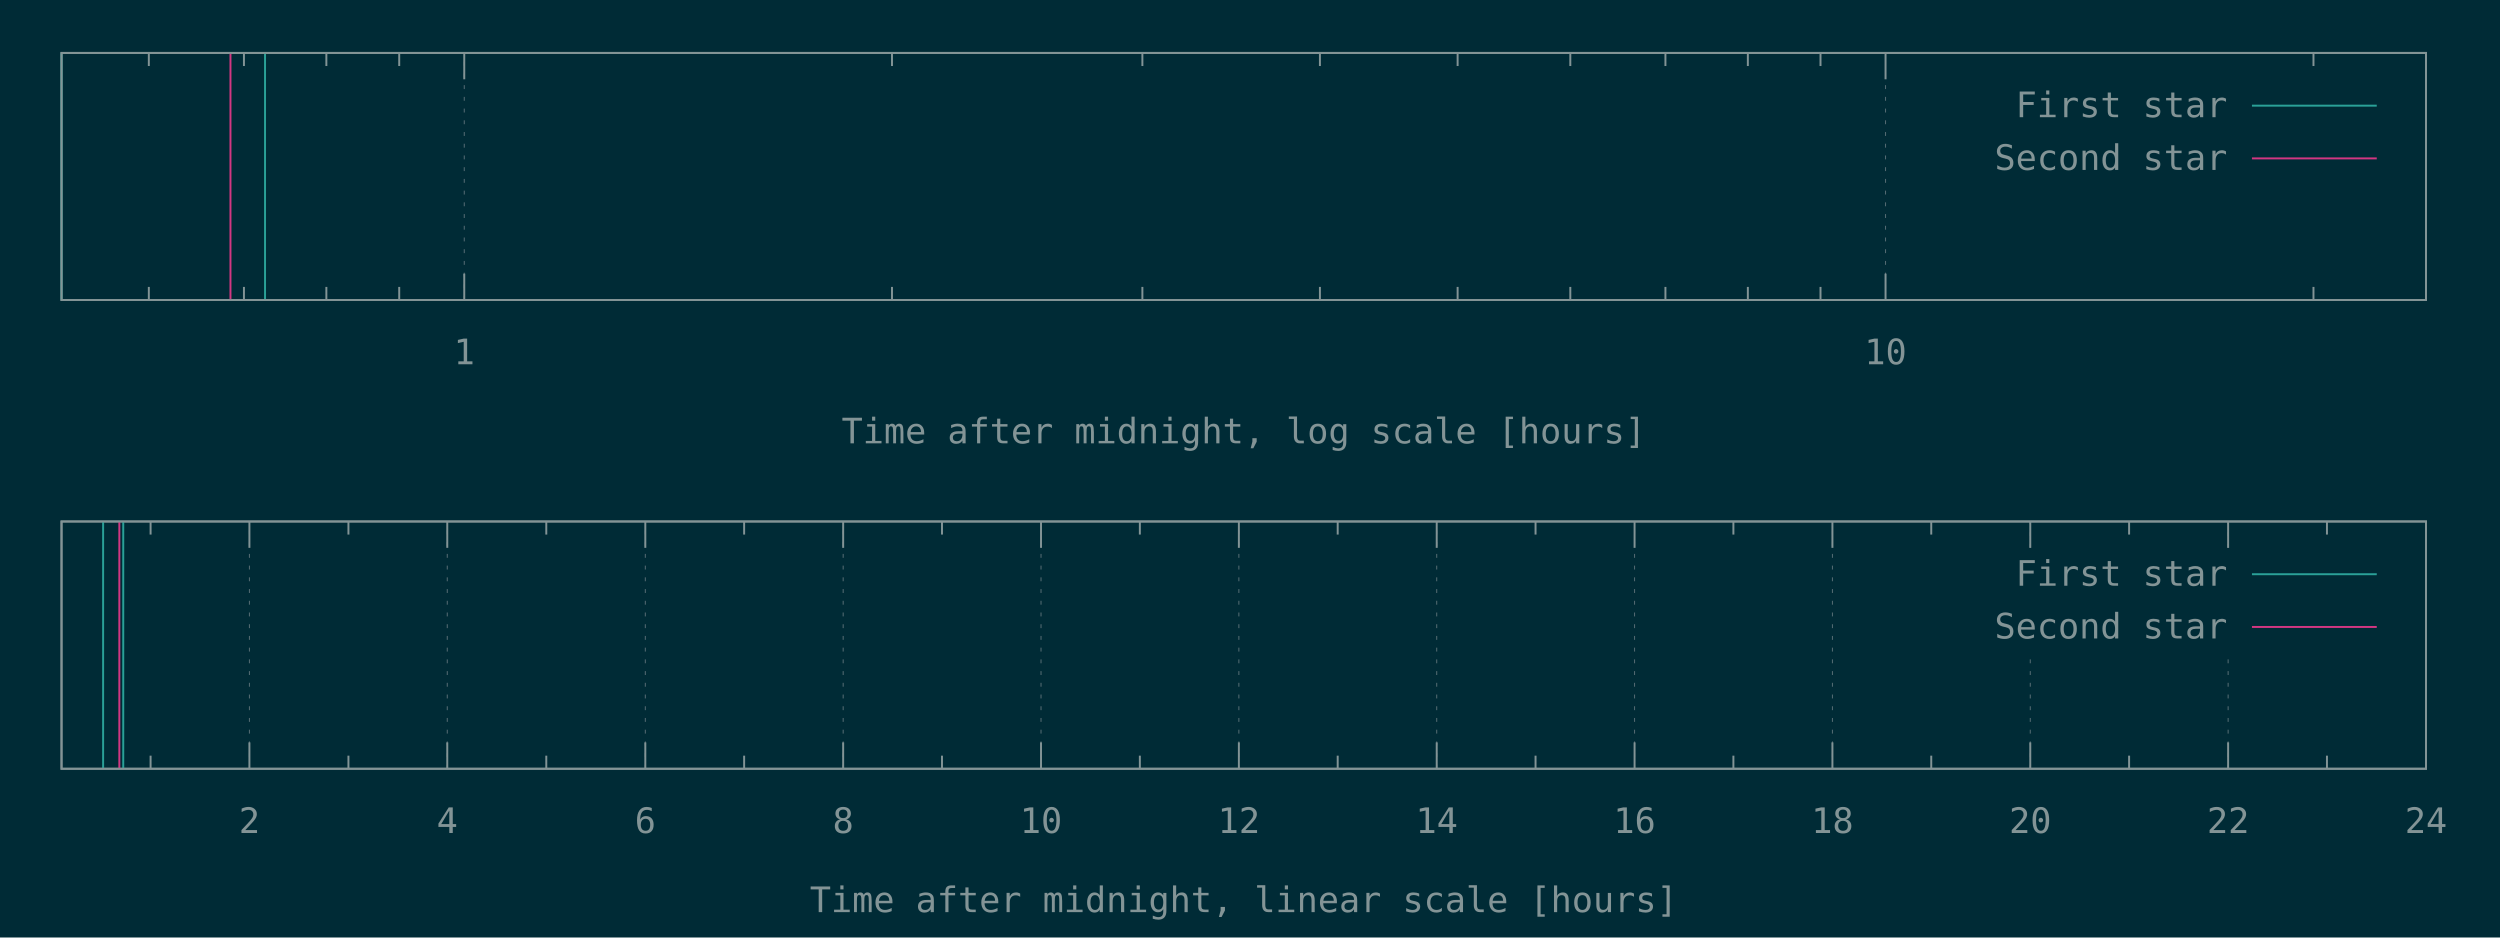
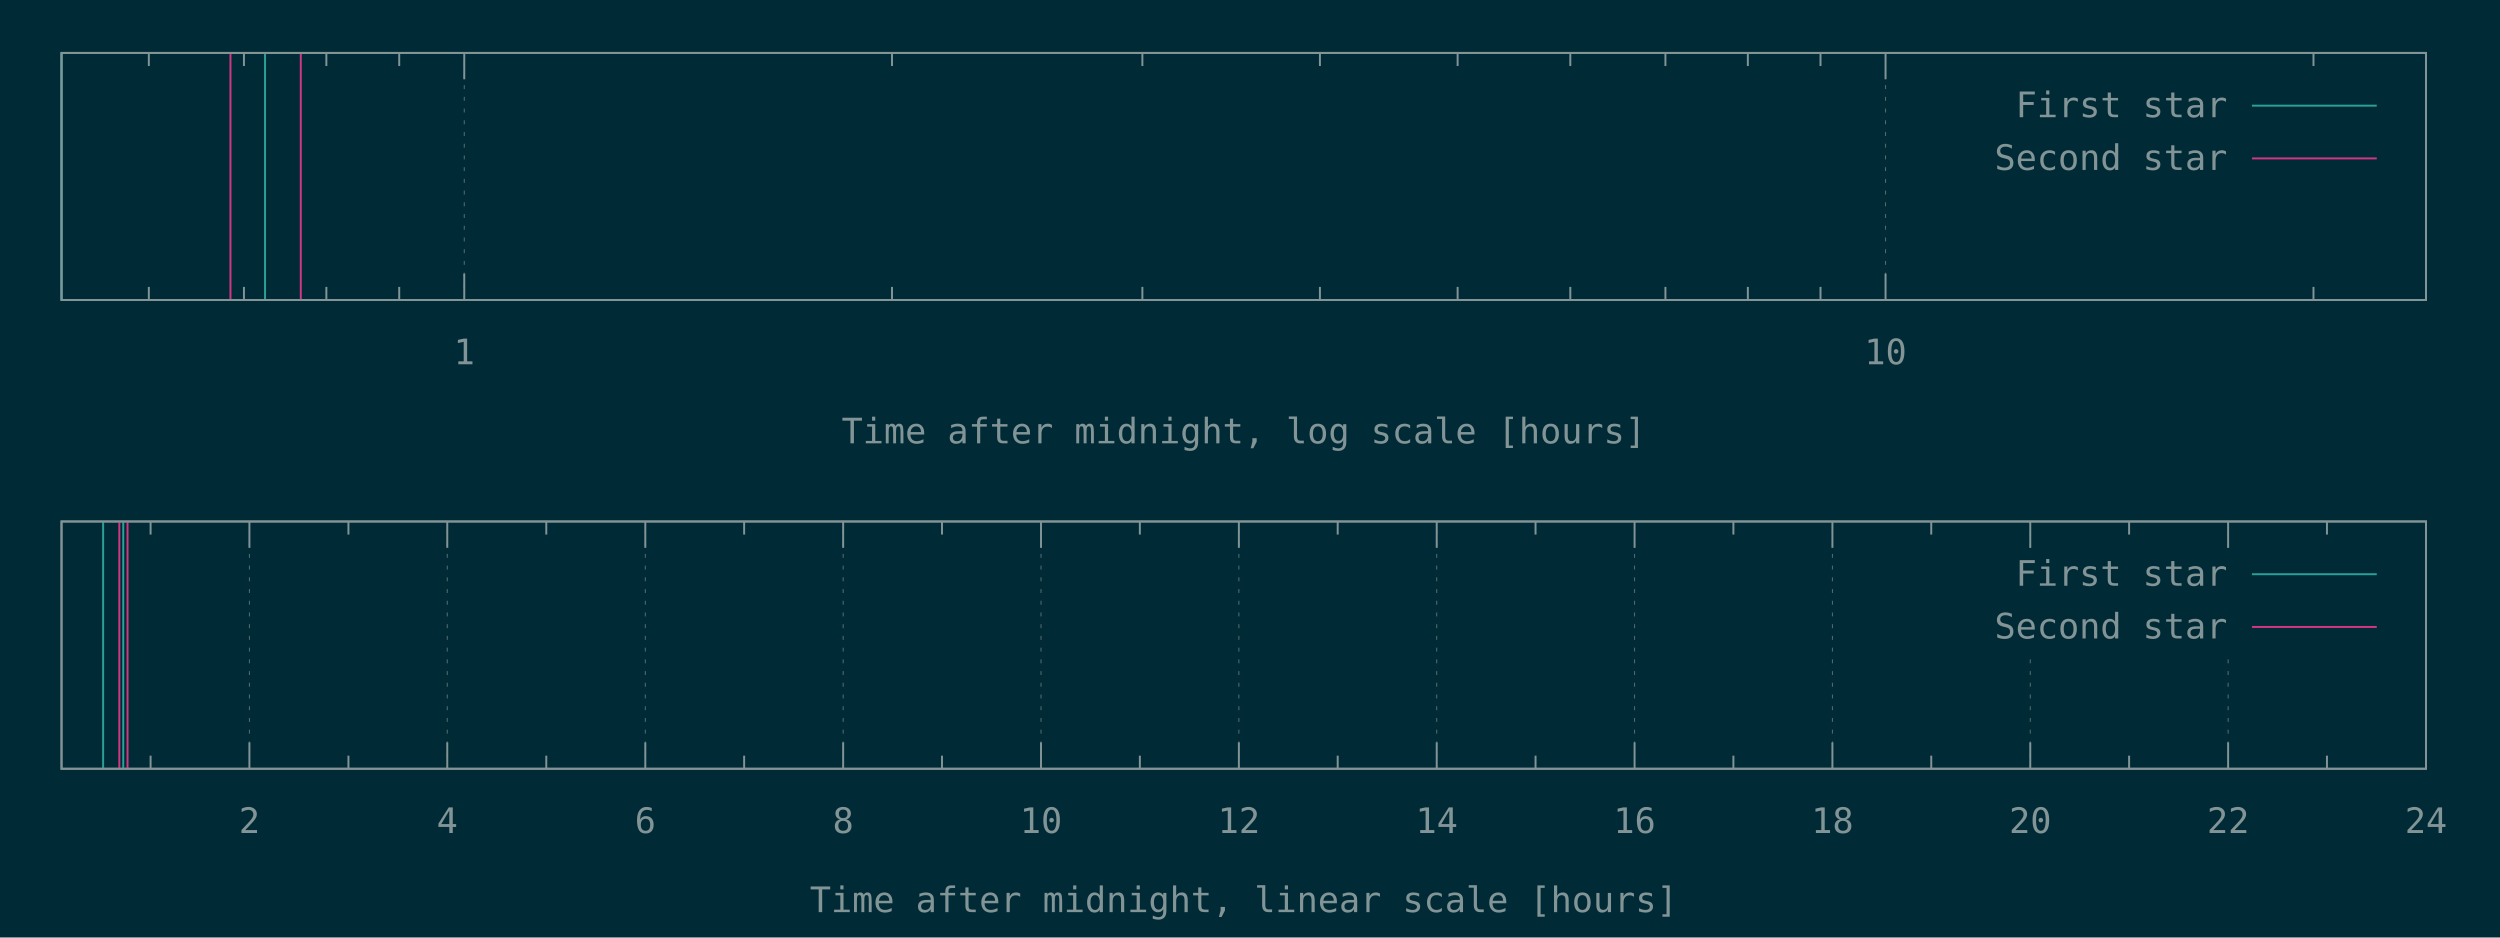
<svg xmlns="http://www.w3.org/2000/svg" xmlns:xlink="http://www.w3.org/1999/xlink" width="1280" height="480" viewBox="0 0 1280 480">
  <g id="gnuplot_canvas">
    <rect x="0" y="0" width="1280" height="480" fill="#002b36" />
    <defs>
      <circle id="gpDot" r="0.5" stroke-width="0.5" stroke="currentColor" />
      <path id="gpPt0" stroke-width="0.148" stroke="currentColor" d="M-1,0 h2 M0,-1 v2" />
      <path id="gpPt1" stroke-width="0.148" stroke="currentColor" d="M-1,-1 L1,1 M1,-1 L-1,1" />
      <path id="gpPt2" stroke-width="0.148" stroke="currentColor" d="M-1,0 L1,0 M0,-1 L0,1 M-1,-1 L1,1 M-1,1 L1,-1" />
      <rect id="gpPt3" stroke-width="0.148" stroke="currentColor" x="-1" y="-1" width="2" height="2" />
      <rect id="gpPt4" stroke-width="0.148" stroke="currentColor" fill="currentColor" x="-1" y="-1" width="2" height="2" />
      <circle id="gpPt5" stroke-width="0.148" stroke="currentColor" cx="0" cy="0" r="1" />
      <use xlink:href="#gpPt5" id="gpPt6" fill="currentColor" stroke="none" />
      <path id="gpPt7" stroke-width="0.148" stroke="currentColor" d="M0,-1.33 L-1.33,0.67 L1.33,0.67 z" />
      <use xlink:href="#gpPt7" id="gpPt8" fill="currentColor" stroke="none" />
      <use xlink:href="#gpPt7" id="gpPt9" stroke="currentColor" transform="rotate(180)" />
      <use xlink:href="#gpPt9" id="gpPt10" fill="currentColor" stroke="none" />
      <use xlink:href="#gpPt3" id="gpPt11" stroke="currentColor" transform="rotate(45)" />
      <use xlink:href="#gpPt11" id="gpPt12" fill="currentColor" stroke="none" />
      <path id="gpPt13" stroke-width="0.148" stroke="currentColor" d="M0,1.330 L1.265,0.411 L0.782,-1.067 L-0.782,-1.076 L-1.265,0.411 z" />
      <use xlink:href="#gpPt13" id="gpPt14" fill="currentColor" stroke="none" />
      <filter id="textbox" filterUnits="objectBoundingBox" x="0" y="0" height="1" width="1">
        <feFlood flood-color="#002B36" flood-opacity="1" result="bgnd" />
        <feComposite in="SourceGraphic" in2="bgnd" operator="atop" />
      </filter>
      <filter id="greybox" filterUnits="objectBoundingBox" x="0" y="0" height="1" width="1">
        <feFlood flood-color="lightgrey" flood-opacity="1" result="grey" />
        <feComposite in="SourceGraphic" in2="grey" operator="atop" />
      </filter>
    </defs>
    <g fill="none" color="#002B36" stroke="currentColor" stroke-width="1.00" stroke-linecap="butt" stroke-linejoin="miter">
</g>
    <g fill="none" color="black" stroke="currentColor" stroke-width="1.00" stroke-linecap="butt" stroke-linejoin="miter">
      <path stroke="rgb(131, 148, 150)" d="M76.2,153.6 L76.2,146.9 M76.2,27.1 L76.2,33.8 M124.9,153.6 L124.9,146.9 M124.9,27.1 L124.9,33.8   M167.1,153.6 L167.1,146.9 M167.1,27.1 L167.1,33.8 M204.4,153.6 L204.4,146.9 M204.4,27.1 L204.4,33.8    " />
    </g>
    <g fill="none" color="black" stroke="rgb(131, 148, 150)" stroke-width="0.50" stroke-linecap="butt" stroke-linejoin="miter">
</g>
    <g fill="none" color="gray" stroke="currentColor" stroke-width="0.50" stroke-linecap="butt" stroke-linejoin="miter">
      <path stroke="rgb( 88, 110, 117)" stroke-dasharray="2,4" class="gridline" d="M237.7,153.6 L237.7,27.1  " />
    </g>
    <g fill="none" color="gray" stroke="rgb( 88, 110, 117)" stroke-width="1.00" stroke-linecap="butt" stroke-linejoin="miter">
</g>
    <g fill="none" color="black" stroke="currentColor" stroke-width="1.00" stroke-linecap="butt" stroke-linejoin="miter">
      <path stroke="rgb(131, 148, 150)" d="M237.7,153.6 L237.7,140.1 M237.7,27.1 L237.7,40.6  " />
      <g transform="translate(237.7,186.5)" stroke="none" fill="rgb(131,148,150)" font-family="Inconsolata" font-size="18.00" text-anchor="middle">
        <text>
          <tspan font-family="Inconsolata"> 1</tspan>
        </text>
      </g>
    </g>
    <g fill="none" color="black" stroke="currentColor" stroke-width="1.00" stroke-linecap="butt" stroke-linejoin="miter">
      <path stroke="rgb(131, 148, 150)" d="M456.7,153.6 L456.7,146.9 M456.7,27.1 L456.7,33.8 M584.9,153.6 L584.9,146.9 M584.9,27.1 L584.9,33.8   M675.8,153.6 L675.8,146.9 M675.8,27.1 L675.8,33.8 M746.3,153.6 L746.3,146.9 M746.3,27.1 L746.3,33.8   M804.0,153.6 L804.0,146.9 M804.0,27.1 L804.0,33.8 M852.7,153.6 L852.7,146.9 M852.7,27.1 L852.7,33.8   M894.9,153.6 L894.9,146.9 M894.9,27.1 L894.9,33.8 M932.1,153.6 L932.1,146.9 M932.1,27.1 L932.1,33.8    " />
    </g>
    <g fill="none" color="black" stroke="rgb(131, 148, 150)" stroke-width="0.50" stroke-linecap="butt" stroke-linejoin="miter">
</g>
    <g fill="none" color="gray" stroke="currentColor" stroke-width="0.50" stroke-linecap="butt" stroke-linejoin="miter">
      <path stroke="rgb( 88, 110, 117)" stroke-dasharray="2,4" class="gridline" d="M965.4,153.6 L965.4,27.1  " />
    </g>
    <g fill="none" color="gray" stroke="rgb( 88, 110, 117)" stroke-width="1.00" stroke-linecap="butt" stroke-linejoin="miter">
</g>
    <g fill="none" color="black" stroke="currentColor" stroke-width="1.00" stroke-linecap="butt" stroke-linejoin="miter">
      <path stroke="rgb(131, 148, 150)" d="M965.4,153.6 L965.4,140.1 M965.4,27.1 L965.4,40.6  " />
      <g transform="translate(965.4,186.5)" stroke="none" fill="rgb(131,148,150)" font-family="Inconsolata" font-size="18.00" text-anchor="middle">
        <text>
          <tspan font-family="Inconsolata"> 10</tspan>
        </text>
      </g>
    </g>
    <g fill="none" color="black" stroke="currentColor" stroke-width="1.00" stroke-linecap="butt" stroke-linejoin="miter">
      <path stroke="rgb(131, 148, 150)" d="M1184.5,153.6 L1184.5,146.9 M1184.5,27.1 L1184.5,33.8  " />
    </g>
    <g fill="none" color="black" stroke="currentColor" stroke-width="1.00" stroke-linecap="butt" stroke-linejoin="miter">
      <path stroke="rgb(131, 148, 150)" d="M31.5,27.1 L31.5,153.6 L1242.1,153.6 L1242.1,27.1 L31.5,27.1 Z  " />
    </g>
    <g fill="none" color="black" stroke="currentColor" stroke-width="1.00" stroke-linecap="butt" stroke-linejoin="miter">
      <g transform="translate(636.8,227.0)" stroke="none" fill="rgb(131,148,150)" font-family="Inconsolata" font-size="18.00" text-anchor="middle">
        <text>
          <tspan font-family="Inconsolata">Time after midnight, log scale [hours]</tspan>
        </text>
      </g>
    </g>
    <g fill="none" color="black" stroke="currentColor" stroke-width="1.00" stroke-linecap="butt" stroke-linejoin="miter">
</g>
    <g id="gnuplot_plot_1a">
      <g fill="none" color="black" stroke="currentColor" stroke-width="1.00" stroke-linecap="butt" stroke-linejoin="miter">
        <path stroke="rgb( 42, 161, 152)" d="M31.5,153.6 L31.5,27.1 M135.7,153.6 L135.7,27.1  " />
      </g>
    </g>
    <g id="gnuplot_plot_2a">
      <g fill="none" color="black" stroke="currentColor" stroke-width="1.00" stroke-linecap="butt" stroke-linejoin="miter">
-         <path stroke="rgb(211,  54, 130)" d="M118.0,153.6 L118.0,27.1  " />
+         <path stroke="rgb(211,  54, 130)" d="M118.0,153.6 L118.0,27.1 M154.0,153.6 L154.0,27.1  " />
      </g>
    </g>
    <g stroke="none" shape-rendering="crispEdges">
      <polygon fill="#002B36" points="1001.8,94.6 1229.5,94.6 1229.5,40.6 1001.8,40.6 " />
    </g>
    <g id="gnuplot_plot_1a">
      <g fill="none" color="black" stroke="currentColor" stroke-width="1.00" stroke-linecap="butt" stroke-linejoin="miter">
        <g transform="translate(1140.4,60.0)" stroke="none" fill="rgb(131,148,150)" font-family="Inconsolata" font-size="18.00" text-anchor="end">
          <text>
            <tspan font-family="Inconsolata">First star</tspan>
          </text>
        </g>
      </g>
      <g fill="none" color="black" stroke="currentColor" stroke-width="1.00" stroke-linecap="butt" stroke-linejoin="miter">
        <path stroke="rgb( 42, 161, 152)" d="M1153.0,54.1 L1216.9,54.1  " />
      </g>
    </g>
    <g id="gnuplot_plot_2a">
      <g fill="none" color="black" stroke="currentColor" stroke-width="1.00" stroke-linecap="butt" stroke-linejoin="miter">
        <g transform="translate(1140.4,87.0)" stroke="none" fill="rgb(131,148,150)" font-family="Inconsolata" font-size="18.00" text-anchor="end">
          <text>
            <tspan font-family="Inconsolata">Second star</tspan>
          </text>
        </g>
      </g>
      <g fill="none" color="black" stroke="currentColor" stroke-width="1.00" stroke-linecap="butt" stroke-linejoin="miter">
        <path stroke="rgb(211,  54, 130)" d="M1153.0,81.1 L1216.9,81.1  " />
      </g>
    </g>
    <g fill="none" color="#002B36" stroke="rgb(211,  54, 130)" stroke-width="2.00" stroke-linecap="butt" stroke-linejoin="miter">
</g>
    <g fill="none" color="black" stroke="currentColor" stroke-width="2.00" stroke-linecap="butt" stroke-linejoin="miter">
</g>
    <g fill="none" color="black" stroke="black" stroke-width="1.00" stroke-linecap="butt" stroke-linejoin="miter">
</g>
    <g fill="none" color="black" stroke="currentColor" stroke-width="1.00" stroke-linecap="butt" stroke-linejoin="miter">
      <path stroke="rgb(131, 148, 150)" d="M31.5,27.1 L31.5,153.6 L1242.1,153.6 L1242.1,27.1 L31.5,27.1 Z  " />
    </g>
    <g fill="none" color="black" stroke="currentColor" stroke-width="1.00" stroke-linecap="butt" stroke-linejoin="miter">
</g>
    <g fill="none" color="black" stroke="currentColor" stroke-width="1.00" stroke-linecap="butt" stroke-linejoin="miter">
      <path stroke="rgb(131, 148, 150)" d="M77.1,393.6 L77.1,386.9 M77.1,267.0 L77.1,273.7  " />
    </g>
    <g fill="none" color="black" stroke="rgb(131, 148, 150)" stroke-width="0.50" stroke-linecap="butt" stroke-linejoin="miter">
</g>
    <g fill="none" color="gray" stroke="currentColor" stroke-width="0.50" stroke-linecap="butt" stroke-linejoin="miter">
      <path stroke="rgb( 88, 110, 117)" stroke-dasharray="2,4" class="gridline" d="M127.7,393.6 L127.7,267.0  " />
    </g>
    <g fill="none" color="gray" stroke="rgb( 88, 110, 117)" stroke-width="1.00" stroke-linecap="butt" stroke-linejoin="miter">
</g>
    <g fill="none" color="black" stroke="currentColor" stroke-width="1.00" stroke-linecap="butt" stroke-linejoin="miter">
      <path stroke="rgb(131, 148, 150)" d="M127.7,393.6 L127.7,380.1 M127.7,267.0 L127.7,280.5  " />
      <g transform="translate(127.7,426.5)" stroke="none" fill="rgb(131,148,150)" font-family="Inconsolata" font-size="18.00" text-anchor="middle">
        <text>
          <tspan font-family="Inconsolata"> 2</tspan>
        </text>
      </g>
    </g>
    <g fill="none" color="black" stroke="currentColor" stroke-width="1.00" stroke-linecap="butt" stroke-linejoin="miter">
      <path stroke="rgb(131, 148, 150)" d="M178.4,393.6 L178.4,386.9 M178.4,267.0 L178.4,273.7  " />
    </g>
    <g fill="none" color="black" stroke="rgb(131, 148, 150)" stroke-width="0.50" stroke-linecap="butt" stroke-linejoin="miter">
</g>
    <g fill="none" color="gray" stroke="currentColor" stroke-width="0.50" stroke-linecap="butt" stroke-linejoin="miter">
      <path stroke="rgb( 88, 110, 117)" stroke-dasharray="2,4" class="gridline" d="M229.0,393.6 L229.0,267.0  " />
    </g>
    <g fill="none" color="gray" stroke="rgb( 88, 110, 117)" stroke-width="1.00" stroke-linecap="butt" stroke-linejoin="miter">
</g>
    <g fill="none" color="black" stroke="currentColor" stroke-width="1.00" stroke-linecap="butt" stroke-linejoin="miter">
      <path stroke="rgb(131, 148, 150)" d="M229.0,393.6 L229.0,380.1 M229.0,267.0 L229.0,280.5  " />
      <g transform="translate(229.0,426.5)" stroke="none" fill="rgb(131,148,150)" font-family="Inconsolata" font-size="18.00" text-anchor="middle">
        <text>
          <tspan font-family="Inconsolata"> 4</tspan>
        </text>
      </g>
    </g>
    <g fill="none" color="black" stroke="currentColor" stroke-width="1.00" stroke-linecap="butt" stroke-linejoin="miter">
      <path stroke="rgb(131, 148, 150)" d="M279.7,393.6 L279.7,386.9 M279.7,267.0 L279.7,273.7  " />
    </g>
    <g fill="none" color="black" stroke="rgb(131, 148, 150)" stroke-width="0.50" stroke-linecap="butt" stroke-linejoin="miter">
</g>
    <g fill="none" color="gray" stroke="currentColor" stroke-width="0.50" stroke-linecap="butt" stroke-linejoin="miter">
      <path stroke="rgb( 88, 110, 117)" stroke-dasharray="2,4" class="gridline" d="M330.4,393.6 L330.4,267.0  " />
    </g>
    <g fill="none" color="gray" stroke="rgb( 88, 110, 117)" stroke-width="1.00" stroke-linecap="butt" stroke-linejoin="miter">
</g>
    <g fill="none" color="black" stroke="currentColor" stroke-width="1.00" stroke-linecap="butt" stroke-linejoin="miter">
      <path stroke="rgb(131, 148, 150)" d="M330.4,393.6 L330.4,380.1 M330.4,267.0 L330.4,280.5  " />
      <g transform="translate(330.4,426.5)" stroke="none" fill="rgb(131,148,150)" font-family="Inconsolata" font-size="18.00" text-anchor="middle">
        <text>
          <tspan font-family="Inconsolata"> 6</tspan>
        </text>
      </g>
    </g>
    <g fill="none" color="black" stroke="currentColor" stroke-width="1.00" stroke-linecap="butt" stroke-linejoin="miter">
      <path stroke="rgb(131, 148, 150)" d="M381.0,393.6 L381.0,386.9 M381.0,267.0 L381.0,273.7  " />
    </g>
    <g fill="none" color="black" stroke="rgb(131, 148, 150)" stroke-width="0.50" stroke-linecap="butt" stroke-linejoin="miter">
</g>
    <g fill="none" color="gray" stroke="currentColor" stroke-width="0.50" stroke-linecap="butt" stroke-linejoin="miter">
      <path stroke="rgb( 88, 110, 117)" stroke-dasharray="2,4" class="gridline" d="M431.7,393.6 L431.7,267.0  " />
    </g>
    <g fill="none" color="gray" stroke="rgb( 88, 110, 117)" stroke-width="1.00" stroke-linecap="butt" stroke-linejoin="miter">
</g>
    <g fill="none" color="black" stroke="currentColor" stroke-width="1.00" stroke-linecap="butt" stroke-linejoin="miter">
      <path stroke="rgb(131, 148, 150)" d="M431.7,393.6 L431.7,380.1 M431.7,267.0 L431.7,280.5  " />
      <g transform="translate(431.7,426.5)" stroke="none" fill="rgb(131,148,150)" font-family="Inconsolata" font-size="18.00" text-anchor="middle">
        <text>
          <tspan font-family="Inconsolata"> 8</tspan>
        </text>
      </g>
    </g>
    <g fill="none" color="black" stroke="currentColor" stroke-width="1.00" stroke-linecap="butt" stroke-linejoin="miter">
      <path stroke="rgb(131, 148, 150)" d="M482.3,393.6 L482.3,386.9 M482.3,267.0 L482.3,273.7  " />
    </g>
    <g fill="none" color="black" stroke="rgb(131, 148, 150)" stroke-width="0.50" stroke-linecap="butt" stroke-linejoin="miter">
</g>
    <g fill="none" color="gray" stroke="currentColor" stroke-width="0.50" stroke-linecap="butt" stroke-linejoin="miter">
      <path stroke="rgb( 88, 110, 117)" stroke-dasharray="2,4" class="gridline" d="M533.0,393.6 L533.0,267.0  " />
    </g>
    <g fill="none" color="gray" stroke="rgb( 88, 110, 117)" stroke-width="1.00" stroke-linecap="butt" stroke-linejoin="miter">
</g>
    <g fill="none" color="black" stroke="currentColor" stroke-width="1.00" stroke-linecap="butt" stroke-linejoin="miter">
      <path stroke="rgb(131, 148, 150)" d="M533.0,393.6 L533.0,380.1 M533.0,267.0 L533.0,280.5  " />
      <g transform="translate(533.0,426.5)" stroke="none" fill="rgb(131,148,150)" font-family="Inconsolata" font-size="18.00" text-anchor="middle">
        <text>
          <tspan font-family="Inconsolata"> 10</tspan>
        </text>
      </g>
    </g>
    <g fill="none" color="black" stroke="currentColor" stroke-width="1.00" stroke-linecap="butt" stroke-linejoin="miter">
      <path stroke="rgb(131, 148, 150)" d="M583.6,393.6 L583.6,386.9 M583.6,267.0 L583.6,273.7  " />
    </g>
    <g fill="none" color="black" stroke="rgb(131, 148, 150)" stroke-width="0.50" stroke-linecap="butt" stroke-linejoin="miter">
</g>
    <g fill="none" color="gray" stroke="currentColor" stroke-width="0.50" stroke-linecap="butt" stroke-linejoin="miter">
      <path stroke="rgb( 88, 110, 117)" stroke-dasharray="2,4" class="gridline" d="M634.3,393.6 L634.3,267.0  " />
    </g>
    <g fill="none" color="gray" stroke="rgb( 88, 110, 117)" stroke-width="1.00" stroke-linecap="butt" stroke-linejoin="miter">
</g>
    <g fill="none" color="black" stroke="currentColor" stroke-width="1.00" stroke-linecap="butt" stroke-linejoin="miter">
      <path stroke="rgb(131, 148, 150)" d="M634.3,393.6 L634.3,380.1 M634.3,267.0 L634.3,280.5  " />
      <g transform="translate(634.3,426.5)" stroke="none" fill="rgb(131,148,150)" font-family="Inconsolata" font-size="18.00" text-anchor="middle">
        <text>
          <tspan font-family="Inconsolata"> 12</tspan>
        </text>
      </g>
    </g>
    <g fill="none" color="black" stroke="currentColor" stroke-width="1.00" stroke-linecap="butt" stroke-linejoin="miter">
      <path stroke="rgb(131, 148, 150)" d="M684.9,393.6 L684.9,386.9 M684.9,267.0 L684.9,273.7  " />
    </g>
    <g fill="none" color="black" stroke="rgb(131, 148, 150)" stroke-width="0.50" stroke-linecap="butt" stroke-linejoin="miter">
</g>
    <g fill="none" color="gray" stroke="currentColor" stroke-width="0.50" stroke-linecap="butt" stroke-linejoin="miter">
      <path stroke="rgb( 88, 110, 117)" stroke-dasharray="2,4" class="gridline" d="M735.6,393.6 L735.6,267.0  " />
    </g>
    <g fill="none" color="gray" stroke="rgb( 88, 110, 117)" stroke-width="1.00" stroke-linecap="butt" stroke-linejoin="miter">
</g>
    <g fill="none" color="black" stroke="currentColor" stroke-width="1.00" stroke-linecap="butt" stroke-linejoin="miter">
      <path stroke="rgb(131, 148, 150)" d="M735.6,393.6 L735.6,380.1 M735.6,267.0 L735.6,280.5  " />
      <g transform="translate(735.6,426.5)" stroke="none" fill="rgb(131,148,150)" font-family="Inconsolata" font-size="18.00" text-anchor="middle">
        <text>
          <tspan font-family="Inconsolata"> 14</tspan>
        </text>
      </g>
    </g>
    <g fill="none" color="black" stroke="currentColor" stroke-width="1.00" stroke-linecap="butt" stroke-linejoin="miter">
      <path stroke="rgb(131, 148, 150)" d="M786.2,393.6 L786.2,386.9 M786.2,267.0 L786.2,273.7  " />
    </g>
    <g fill="none" color="black" stroke="rgb(131, 148, 150)" stroke-width="0.50" stroke-linecap="butt" stroke-linejoin="miter">
</g>
    <g fill="none" color="gray" stroke="currentColor" stroke-width="0.50" stroke-linecap="butt" stroke-linejoin="miter">
      <path stroke="rgb( 88, 110, 117)" stroke-dasharray="2,4" class="gridline" d="M836.9,393.6 L836.9,267.0  " />
    </g>
    <g fill="none" color="gray" stroke="rgb( 88, 110, 117)" stroke-width="1.00" stroke-linecap="butt" stroke-linejoin="miter">
</g>
    <g fill="none" color="black" stroke="currentColor" stroke-width="1.00" stroke-linecap="butt" stroke-linejoin="miter">
      <path stroke="rgb(131, 148, 150)" d="M836.9,393.6 L836.9,380.1 M836.9,267.0 L836.9,280.5  " />
      <g transform="translate(836.9,426.5)" stroke="none" fill="rgb(131,148,150)" font-family="Inconsolata" font-size="18.00" text-anchor="middle">
        <text>
          <tspan font-family="Inconsolata"> 16</tspan>
        </text>
      </g>
    </g>
    <g fill="none" color="black" stroke="currentColor" stroke-width="1.00" stroke-linecap="butt" stroke-linejoin="miter">
      <path stroke="rgb(131, 148, 150)" d="M887.5,393.6 L887.5,386.9 M887.5,267.0 L887.5,273.7  " />
    </g>
    <g fill="none" color="black" stroke="rgb(131, 148, 150)" stroke-width="0.50" stroke-linecap="butt" stroke-linejoin="miter">
</g>
    <g fill="none" color="gray" stroke="currentColor" stroke-width="0.50" stroke-linecap="butt" stroke-linejoin="miter">
      <path stroke="rgb( 88, 110, 117)" stroke-dasharray="2,4" class="gridline" d="M938.2,393.6 L938.2,267.0  " />
    </g>
    <g fill="none" color="gray" stroke="rgb( 88, 110, 117)" stroke-width="1.00" stroke-linecap="butt" stroke-linejoin="miter">
</g>
    <g fill="none" color="black" stroke="currentColor" stroke-width="1.00" stroke-linecap="butt" stroke-linejoin="miter">
      <path stroke="rgb(131, 148, 150)" d="M938.2,393.6 L938.2,380.1 M938.2,267.0 L938.2,280.5  " />
      <g transform="translate(938.2,426.5)" stroke="none" fill="rgb(131,148,150)" font-family="Inconsolata" font-size="18.00" text-anchor="middle">
        <text>
          <tspan font-family="Inconsolata"> 18</tspan>
        </text>
      </g>
    </g>
    <g fill="none" color="black" stroke="currentColor" stroke-width="1.00" stroke-linecap="butt" stroke-linejoin="miter">
      <path stroke="rgb(131, 148, 150)" d="M988.8,393.6 L988.8,386.9 M988.8,267.0 L988.8,273.7  " />
    </g>
    <g fill="none" color="black" stroke="rgb(131, 148, 150)" stroke-width="0.50" stroke-linecap="butt" stroke-linejoin="miter">
</g>
    <g fill="none" color="gray" stroke="currentColor" stroke-width="0.50" stroke-linecap="butt" stroke-linejoin="miter">
      <path stroke="rgb( 88, 110, 117)" stroke-dasharray="2,4" class="gridline" d="M1039.5,393.6 L1039.5,334.5 M1039.5,280.5 L1039.5,267.0  " />
    </g>
    <g fill="none" color="gray" stroke="rgb( 88, 110, 117)" stroke-width="1.00" stroke-linecap="butt" stroke-linejoin="miter">
</g>
    <g fill="none" color="black" stroke="currentColor" stroke-width="1.00" stroke-linecap="butt" stroke-linejoin="miter">
      <path stroke="rgb(131, 148, 150)" d="M1039.5,393.6 L1039.5,380.1 M1039.5,267.0 L1039.5,280.5  " />
      <g transform="translate(1039.5,426.5)" stroke="none" fill="rgb(131,148,150)" font-family="Inconsolata" font-size="18.00" text-anchor="middle">
        <text>
          <tspan font-family="Inconsolata"> 20</tspan>
        </text>
      </g>
    </g>
    <g fill="none" color="black" stroke="currentColor" stroke-width="1.00" stroke-linecap="butt" stroke-linejoin="miter">
      <path stroke="rgb(131, 148, 150)" d="M1090.1,393.6 L1090.1,386.9 M1090.1,267.0 L1090.1,273.7  " />
    </g>
    <g fill="none" color="black" stroke="rgb(131, 148, 150)" stroke-width="0.50" stroke-linecap="butt" stroke-linejoin="miter">
</g>
    <g fill="none" color="gray" stroke="currentColor" stroke-width="0.50" stroke-linecap="butt" stroke-linejoin="miter">
      <path stroke="rgb( 88, 110, 117)" stroke-dasharray="2,4" class="gridline" d="M1140.8,393.6 L1140.8,334.5 M1140.8,280.5 L1140.8,267.0  " />
    </g>
    <g fill="none" color="gray" stroke="rgb( 88, 110, 117)" stroke-width="1.00" stroke-linecap="butt" stroke-linejoin="miter">
</g>
    <g fill="none" color="black" stroke="currentColor" stroke-width="1.00" stroke-linecap="butt" stroke-linejoin="miter">
      <path stroke="rgb(131, 148, 150)" d="M1140.8,393.6 L1140.8,380.1 M1140.8,267.0 L1140.8,280.5  " />
      <g transform="translate(1140.8,426.5)" stroke="none" fill="rgb(131,148,150)" font-family="Inconsolata" font-size="18.00" text-anchor="middle">
        <text>
          <tspan font-family="Inconsolata"> 22</tspan>
        </text>
      </g>
    </g>
    <g fill="none" color="black" stroke="currentColor" stroke-width="1.00" stroke-linecap="butt" stroke-linejoin="miter">
      <path stroke="rgb(131, 148, 150)" d="M1191.4,393.6 L1191.4,386.9 M1191.4,267.0 L1191.4,273.7  " />
    </g>
    <g fill="none" color="black" stroke="rgb(131, 148, 150)" stroke-width="0.50" stroke-linecap="butt" stroke-linejoin="miter">
</g>
    <g fill="none" color="gray" stroke="currentColor" stroke-width="0.50" stroke-linecap="butt" stroke-linejoin="miter">
      <path stroke="rgb( 88, 110, 117)" stroke-dasharray="2,4" class="gridline" d="M1242.1,393.6 L1242.1,267.0  " />
    </g>
    <g fill="none" color="gray" stroke="rgb( 88, 110, 117)" stroke-width="1.00" stroke-linecap="butt" stroke-linejoin="miter">
</g>
    <g fill="none" color="black" stroke="currentColor" stroke-width="1.00" stroke-linecap="butt" stroke-linejoin="miter">
      <path stroke="rgb(131, 148, 150)" d="M1242.1,393.6 L1242.1,380.1 M1242.1,267.0 L1242.1,280.5  " />
      <g transform="translate(1242.1,426.5)" stroke="none" fill="rgb(131,148,150)" font-family="Inconsolata" font-size="18.00" text-anchor="middle">
        <text>
          <tspan font-family="Inconsolata"> 24</tspan>
        </text>
      </g>
    </g>
    <g fill="none" color="black" stroke="currentColor" stroke-width="1.00" stroke-linecap="butt" stroke-linejoin="miter">
</g>
    <g fill="none" color="black" stroke="currentColor" stroke-width="1.00" stroke-linecap="butt" stroke-linejoin="miter">
      <path stroke="rgb(131, 148, 150)" d="M31.5,267.0 L31.5,393.6 L1242.1,393.6 L1242.1,267.0 L31.5,267.0 Z  " />
    </g>
    <g fill="none" color="black" stroke="currentColor" stroke-width="1.00" stroke-linecap="butt" stroke-linejoin="miter">
      <g transform="translate(636.8,467.0)" stroke="none" fill="rgb(131,148,150)" font-family="Inconsolata" font-size="18.00" text-anchor="middle">
        <text>
          <tspan font-family="Inconsolata">Time after midnight, linear scale [hours]</tspan>
        </text>
      </g>
    </g>
    <g fill="none" color="black" stroke="currentColor" stroke-width="1.00" stroke-linecap="butt" stroke-linejoin="miter">
</g>
    <g id="gnuplot_plot_1b">
      <g fill="none" color="black" stroke="currentColor" stroke-width="1.00" stroke-linecap="butt" stroke-linejoin="miter">
        <path stroke="rgb( 42, 161, 152)" d="M52.8,393.6 L52.8,267.0 M63.1,393.6 L63.1,267.0  " />
      </g>
    </g>
    <g id="gnuplot_plot_2b">
      <g fill="none" color="black" stroke="currentColor" stroke-width="1.00" stroke-linecap="butt" stroke-linejoin="miter">
-         <path stroke="rgb(211,  54, 130)" d="M61.1,393.6 L61.1,267.0  " />
+         <path stroke="rgb(211,  54, 130)" d="M61.1,393.6 L61.1,267.0 M65.3,393.6 L65.3,267.0  " />
      </g>
    </g>
    <g stroke="none" shape-rendering="crispEdges">
      <polygon fill="#002B36" points="1001.8,334.5 1229.5,334.5 1229.5,280.5 1001.8,280.5 " />
    </g>
    <g id="gnuplot_plot_1b">
      <g fill="none" color="black" stroke="currentColor" stroke-width="1.00" stroke-linecap="butt" stroke-linejoin="miter">
        <g transform="translate(1140.4,299.9)" stroke="none" fill="rgb(131,148,150)" font-family="Inconsolata" font-size="18.00" text-anchor="end">
          <text>
            <tspan font-family="Inconsolata">First star</tspan>
          </text>
        </g>
      </g>
      <g fill="none" color="black" stroke="currentColor" stroke-width="1.00" stroke-linecap="butt" stroke-linejoin="miter">
        <path stroke="rgb( 42, 161, 152)" d="M1153.0,294.0 L1216.9,294.0  " />
      </g>
    </g>
    <g id="gnuplot_plot_2b">
      <g fill="none" color="black" stroke="currentColor" stroke-width="1.00" stroke-linecap="butt" stroke-linejoin="miter">
        <g transform="translate(1140.4,326.9)" stroke="none" fill="rgb(131,148,150)" font-family="Inconsolata" font-size="18.00" text-anchor="end">
          <text>
            <tspan font-family="Inconsolata">Second star</tspan>
          </text>
        </g>
      </g>
      <g fill="none" color="black" stroke="currentColor" stroke-width="1.00" stroke-linecap="butt" stroke-linejoin="miter">
        <path stroke="rgb(211,  54, 130)" d="M1153.0,321.0 L1216.9,321.0  " />
      </g>
    </g>
    <g fill="none" color="#002B36" stroke="rgb(211,  54, 130)" stroke-width="2.00" stroke-linecap="butt" stroke-linejoin="miter">
</g>
    <g fill="none" color="black" stroke="currentColor" stroke-width="2.00" stroke-linecap="butt" stroke-linejoin="miter">
</g>
    <g fill="none" color="black" stroke="black" stroke-width="1.00" stroke-linecap="butt" stroke-linejoin="miter">
</g>
    <g fill="none" color="black" stroke="currentColor" stroke-width="1.00" stroke-linecap="butt" stroke-linejoin="miter">
      <path stroke="rgb(131, 148, 150)" d="M31.5,267.0 L31.5,393.6 L1242.1,393.6 L1242.1,267.0 L31.5,267.0 Z  " />
    </g>
    <g fill="none" color="black" stroke="currentColor" stroke-width="1.00" stroke-linecap="butt" stroke-linejoin="miter">
</g>
  </g>
</svg>
